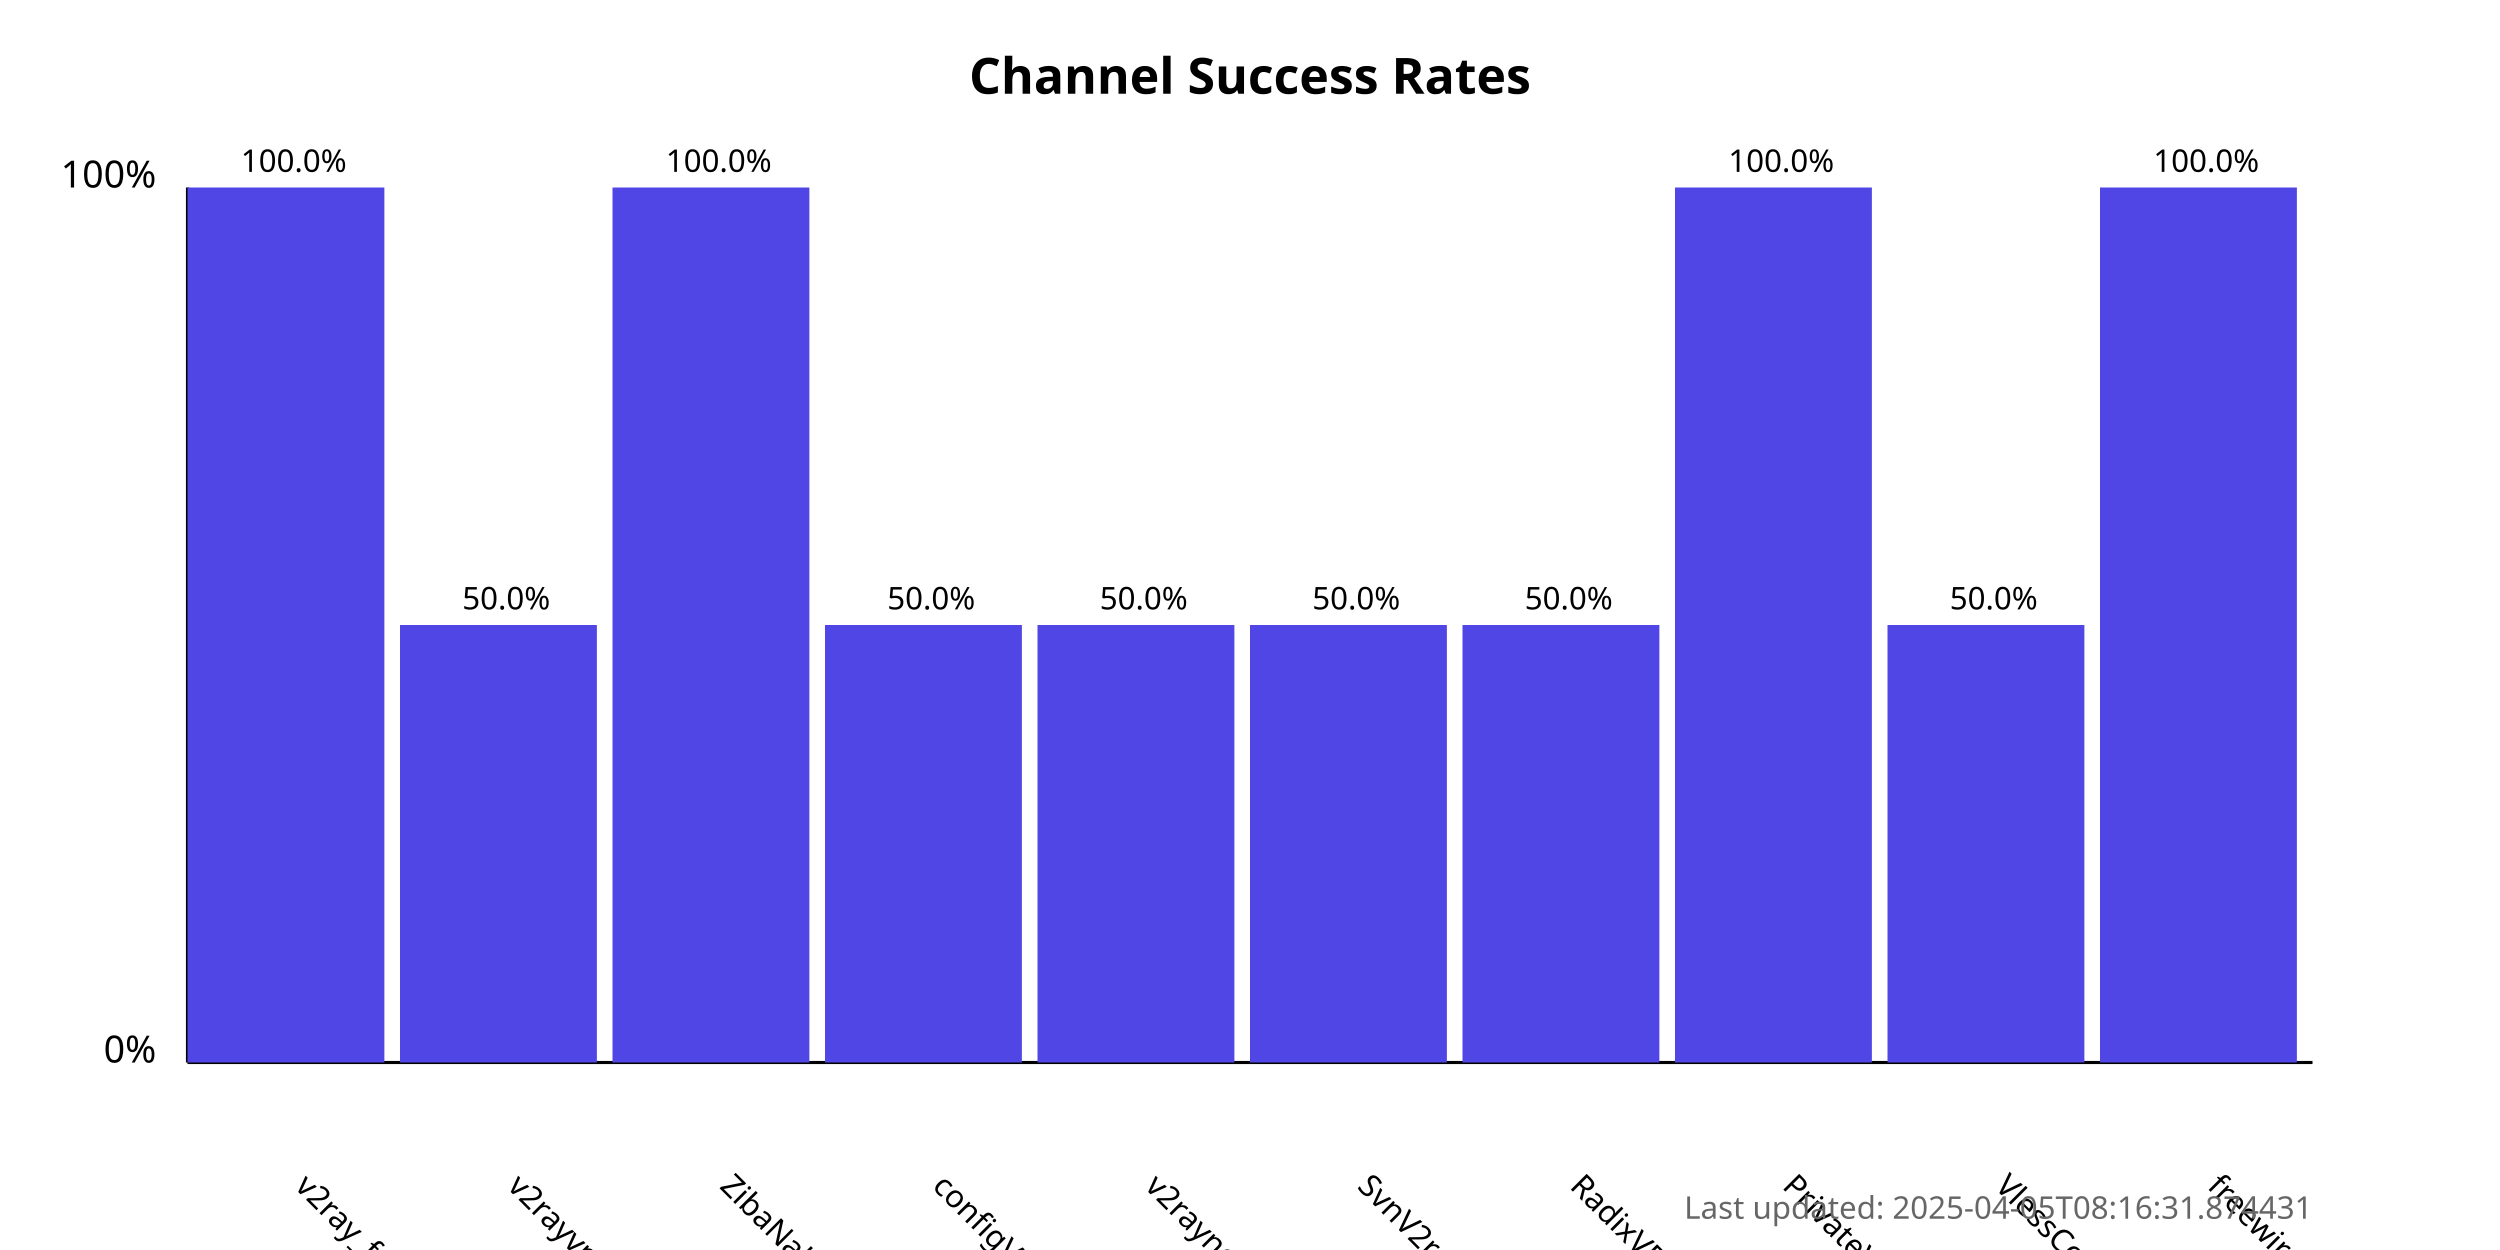
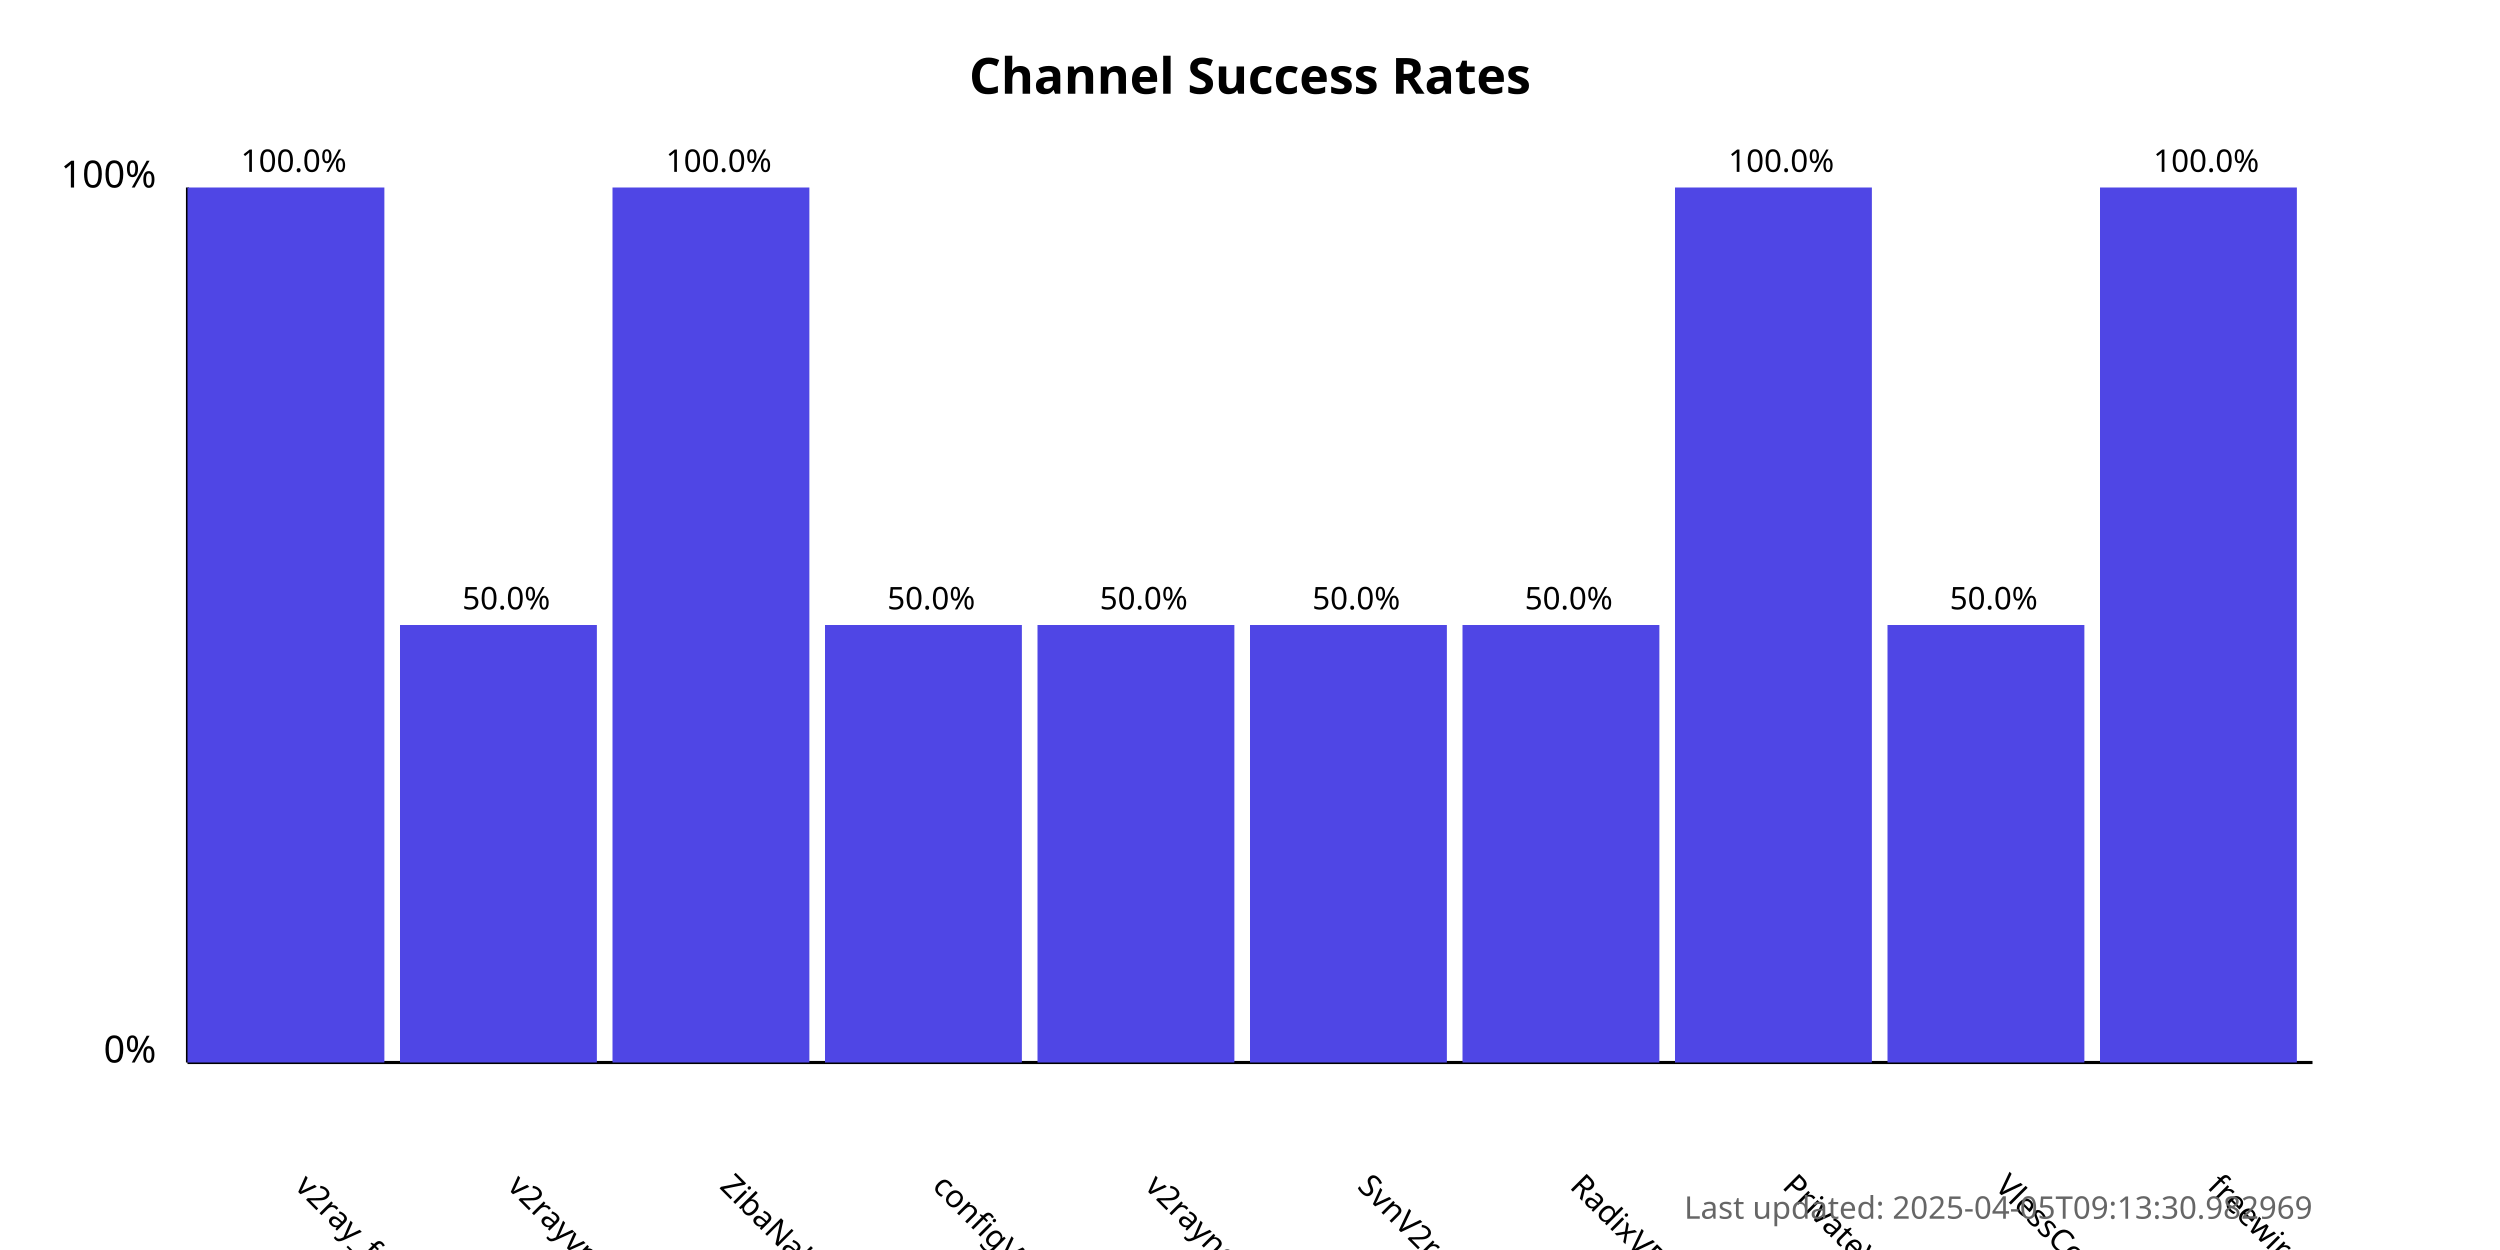
<svg xmlns="http://www.w3.org/2000/svg" width="800" height="400">
  <style>
            .chart-title { font: bold 16px sans-serif; }
            .axis-label { font: 12px sans-serif; }
            .tick-label { font: 10px sans-serif; }
            .bar { fill: #4f46e5; }
            .bar:hover { fill: #6366f1; }
            .timestamp { font: 10px sans-serif; fill: #666; }
        </style>
  <text x="400.0" y="30" text-anchor="middle" class="chart-title">
            Channel Success Rates
        </text>
  <line x1="60" y1="340" x2="60" y2="60" stroke="black" stroke-width="1" />
  <line x1="60" y1="340" x2="740" y2="340" stroke="black" stroke-width="1" />
  <text x="50" y="340" text-anchor="end" class="axis-label">0%</text>
  <text x="50" y="60" text-anchor="end" class="axis-label">100%</text>
  <g>
    <rect x="60" y="60.0" width="63.0" height="280.0" class="bar" />
    <text x="94.0" y="380" transform="rotate(45, 94.0, 380)" text-anchor="start" class="tick-label">
                v2ray_free_conf
            </text>
    <text x="94.0" y="55.0" text-anchor="middle" class="tick-label">
                100.0%
            </text>
  </g>
  <g>
    <rect x="128.0" y="200.0" width="63.0" height="140.0" class="bar" />
    <text x="162.0" y="380" transform="rotate(45, 162.0, 380)" text-anchor="start" class="tick-label">
                v2rayvpno
            </text>
    <text x="162.0" y="195.0" text-anchor="middle" class="tick-label">
                50.0%
            </text>
  </g>
  <g>
    <rect x="196.0" y="60.0" width="63.0" height="280.0" class="bar" />
    <text x="230.0" y="380" transform="rotate(45, 230.0, 380)" text-anchor="start" class="tick-label">
                ZibaNabz
            </text>
    <text x="230.0" y="55.0" text-anchor="middle" class="tick-label">
                100.0%
            </text>
  </g>
  <g>
    <rect x="264.0" y="200.0" width="63.0" height="140.0" class="bar" />
    <text x="298.0" y="380" transform="rotate(45, 298.0, 380)" text-anchor="start" class="tick-label">
                configV2rayForFree
            </text>
    <text x="298.0" y="195.0" text-anchor="middle" class="tick-label">
                50.0%
            </text>
  </g>
  <g>
    <rect x="332.0" y="200.0" width="63.0" height="140.0" class="bar" />
    <text x="366.0" y="380" transform="rotate(45, 366.0, 380)" text-anchor="start" class="tick-label">
                v2rayngvpn
            </text>
    <text x="366.0" y="195.0" text-anchor="middle" class="tick-label">
                50.0%
            </text>
  </g>
  <g>
    <rect x="400.0" y="200.0" width="63.0" height="140.0" class="bar" />
    <text x="434.0" y="380" transform="rotate(45, 434.0, 380)" text-anchor="start" class="tick-label">
                SvnV2ray
            </text>
    <text x="434.0" y="195.0" text-anchor="middle" class="tick-label">
                50.0%
            </text>
  </g>
  <g>
    <rect x="468.0" y="200.0" width="63.0" height="140.0" class="bar" />
    <text x="502.0" y="380" transform="rotate(45, 502.0, 380)" text-anchor="start" class="tick-label">
                RadixVPN
            </text>
    <text x="502.0" y="195.0" text-anchor="middle" class="tick-label">
                50.0%
            </text>
  </g>
  <g>
    <rect x="536.0" y="60.0" width="63.0" height="280.0" class="bar" />
    <text x="570.0" y="380" transform="rotate(45, 570.0, 380)" text-anchor="start" class="tick-label">
                PrivateVPNs
            </text>
    <text x="570.0" y="55.0" text-anchor="middle" class="tick-label">
                100.0%
            </text>
  </g>
  <g>
    <rect x="604.0" y="200.0" width="63.0" height="140.0" class="bar" />
    <text x="638.0" y="380" transform="rotate(45, 638.0, 380)" text-anchor="start" class="tick-label">
                VlessConfig
            </text>
    <text x="638.0" y="195.0" text-anchor="middle" class="tick-label">
                50.0%
            </text>
  </g>
  <g>
    <rect x="672.0" y="60.0" width="63.0" height="280.0" class="bar" />
    <text x="706.0" y="380" transform="rotate(45, 706.0, 380)" text-anchor="start" class="tick-label">
                freewireguard
            </text>
    <text x="706.0" y="55.0" text-anchor="middle" class="tick-label">
                100.0%
            </text>
  </g>
  <text x="740" y="390" text-anchor="end" class="timestamp">
-             Last updated: 2025-04-05T08:16:31.874431
+             Last updated: 2025-04-05T09:13:30.982969
        </text>
</svg>
